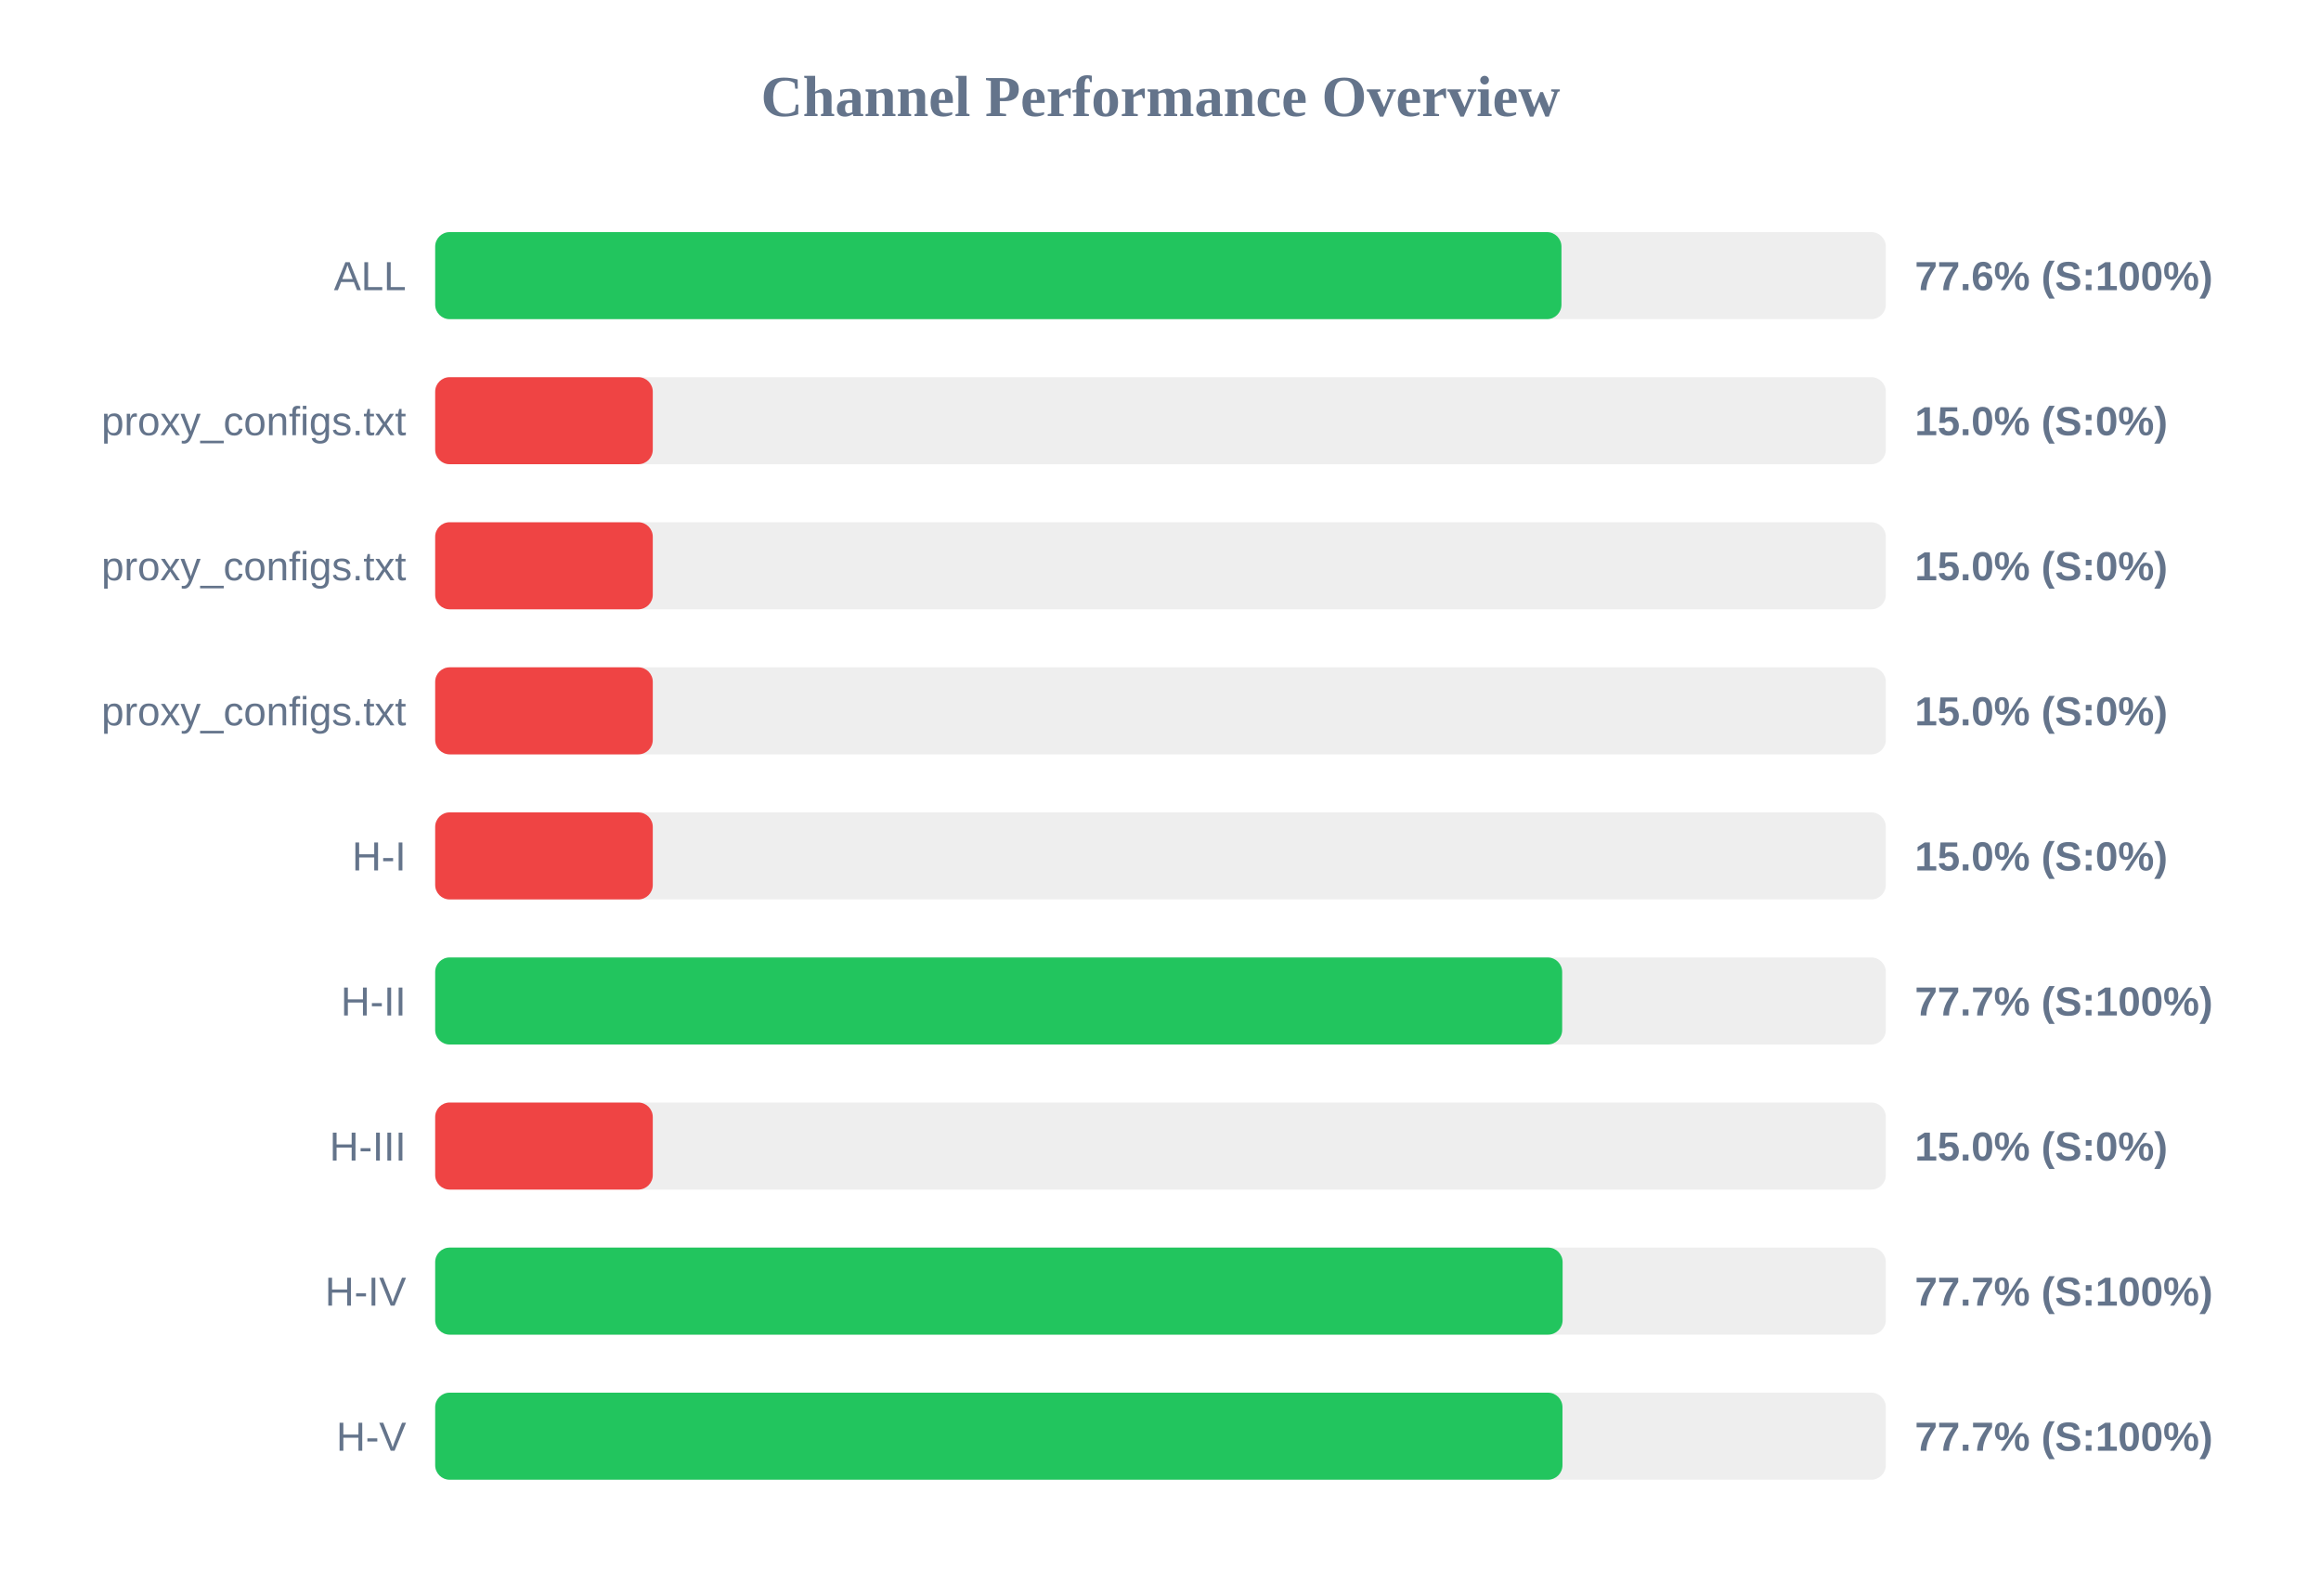
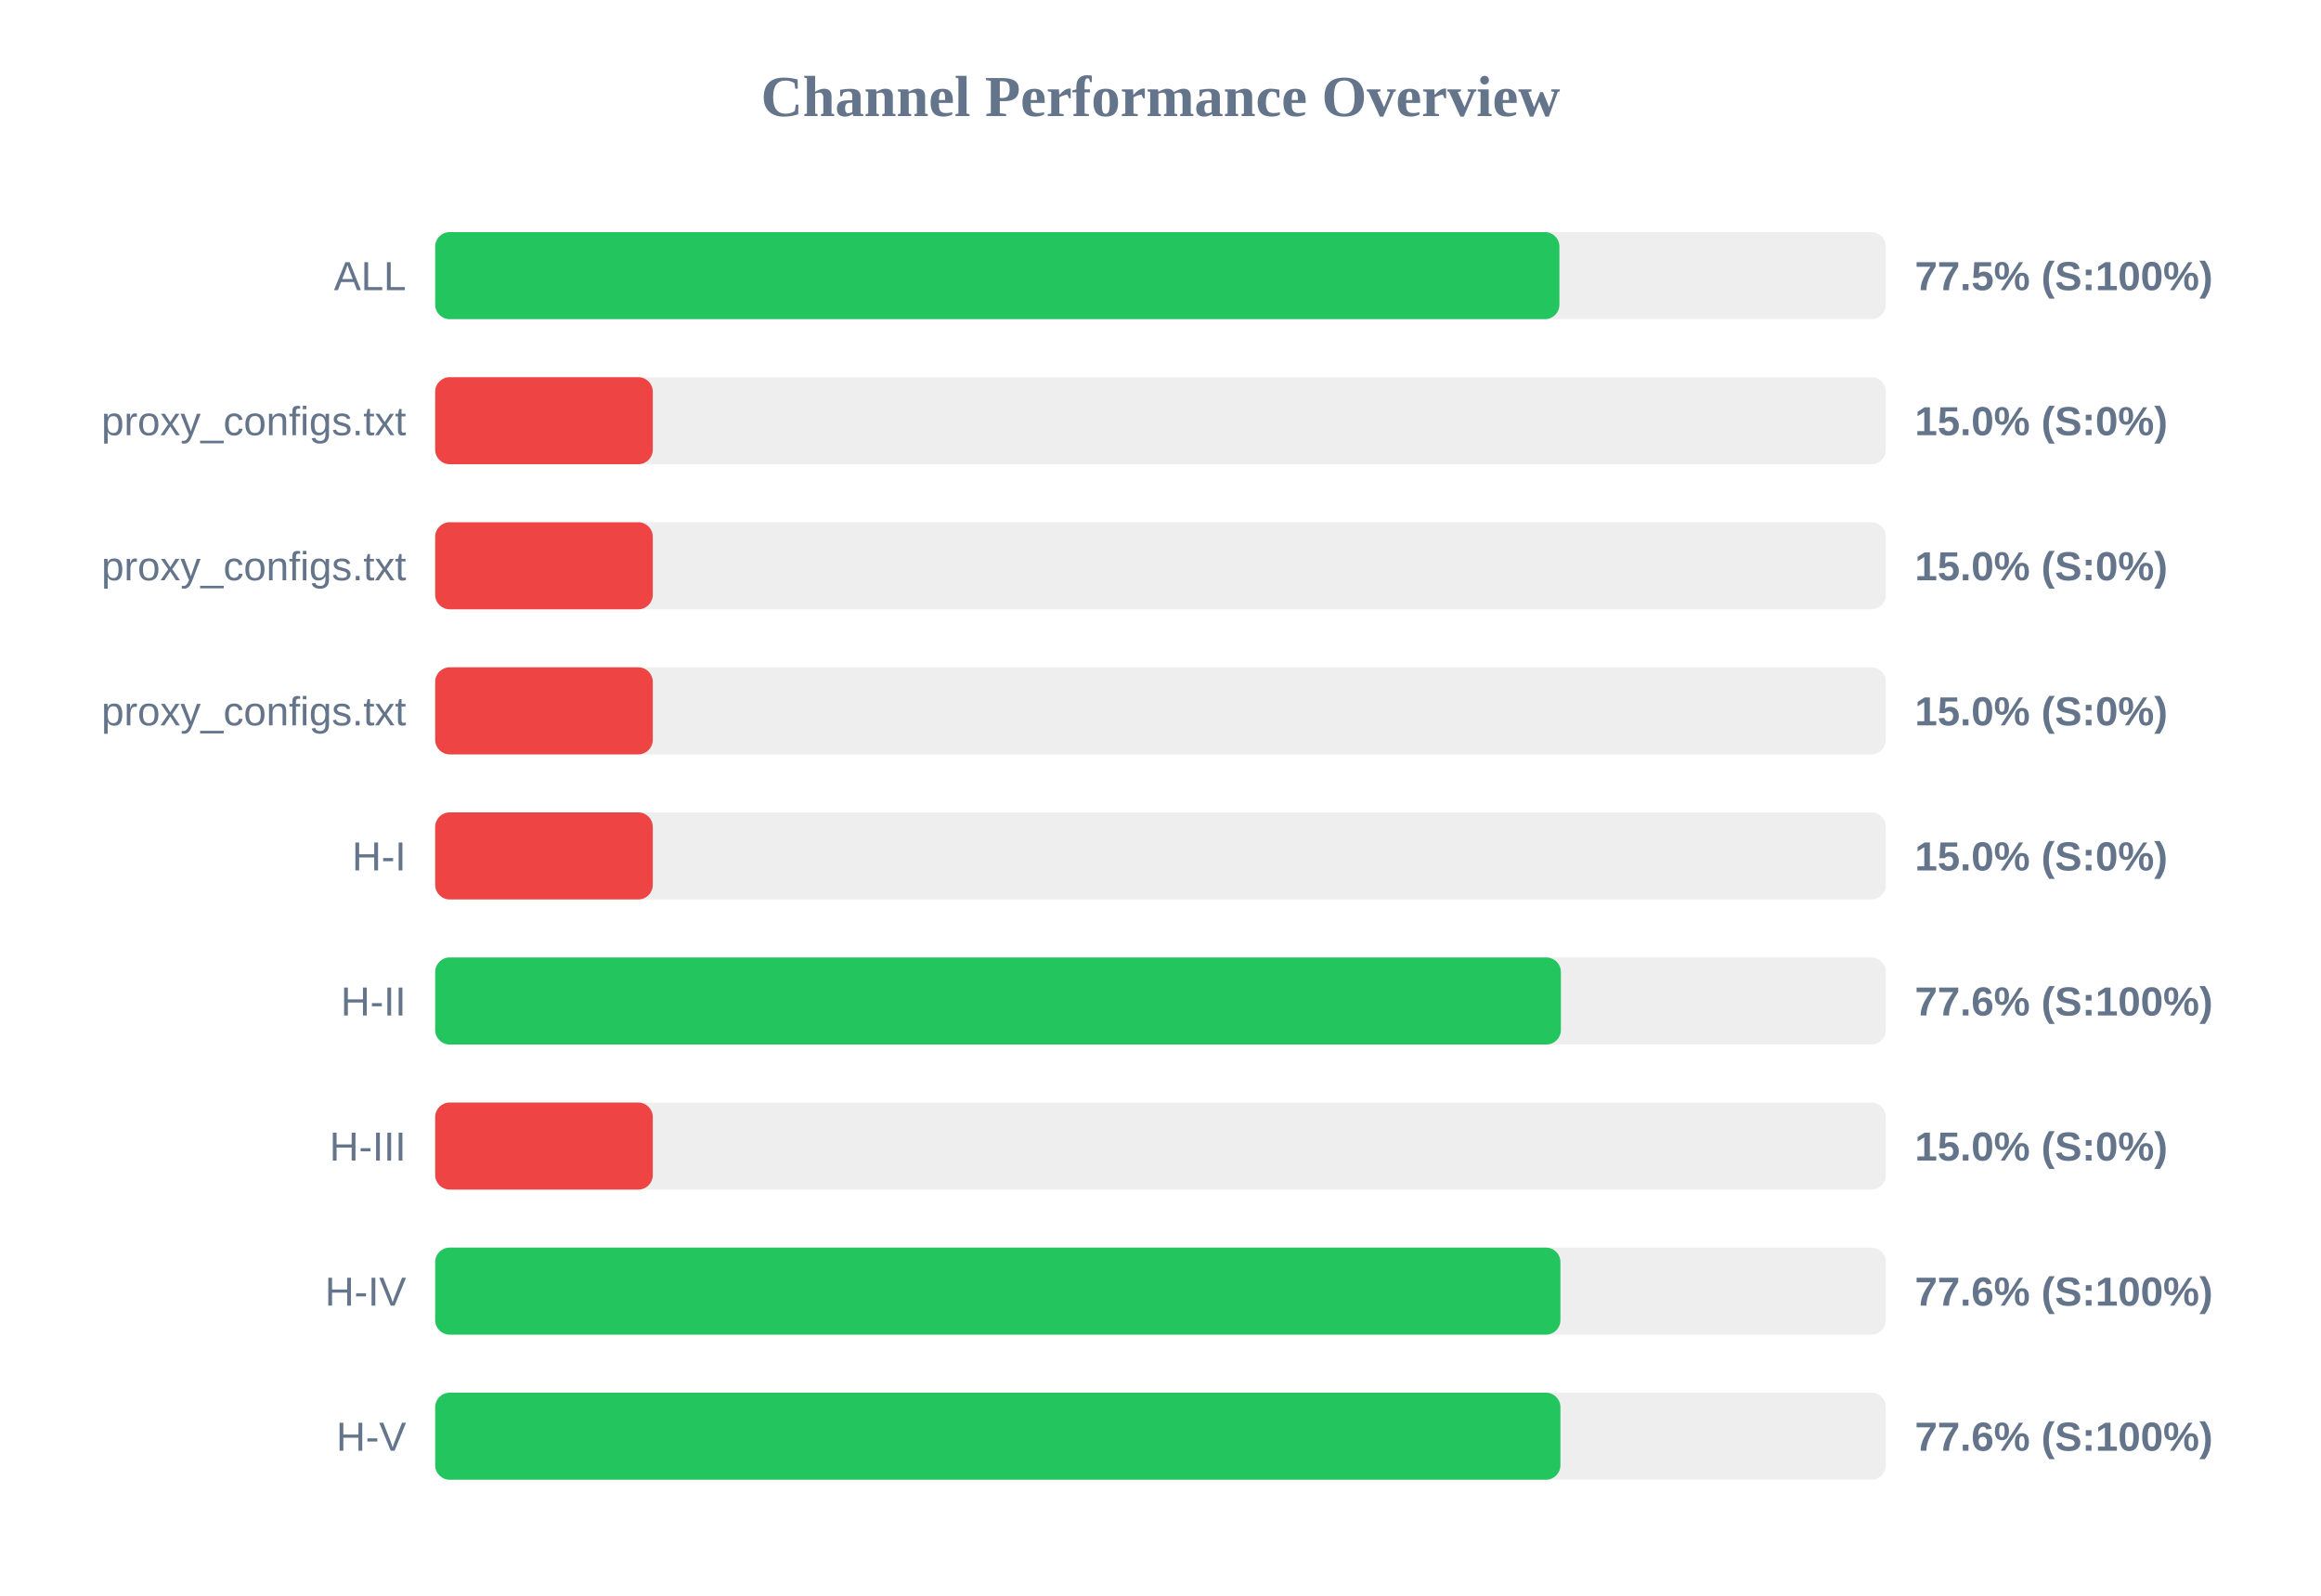
<svg xmlns="http://www.w3.org/2000/svg" width="800" height="550" version="1.1">
  <style>
        .row { font: 14px Arial; fill: #64748b; }
        .score { font: bold 14px Arial; fill: #64748b; }
    </style>
  <text x="400" y="40" text-anchor="middle" font-size="20px" font-weight="bold" fill="#64748b">Channel Performance Overview</text>
  <rect x="150" y="80" width="500" height="30" fill="#eee" rx="5" />
-   <rect x="150" y="80" width="388.2" height="30" fill="#22c55e" rx="5" />
+   <rect x="150" y="80" width="387.5" height="30" fill="#22c55e" rx="5" />
  <text x="140" y="100" text-anchor="end" class="row">ALL</text>
-   <text x="660" y="100" text-anchor="start" class="score">77.6% (S:100%)</text>
+   <text x="660" y="100" text-anchor="start" class="score">77.5% (S:100%)</text>
  <rect x="150" y="130" width="500" height="30" fill="#eee" rx="5" />
  <rect x="150" y="130" width="75.0" height="30" fill="#ef4444" rx="5" />
  <text x="140" y="150" text-anchor="end" class="row">proxy_configs.txt</text>
  <text x="660" y="150" text-anchor="start" class="score">15.0% (S:0%)</text>
  <rect x="150" y="180" width="500" height="30" fill="#eee" rx="5" />
  <rect x="150" y="180" width="75.0" height="30" fill="#ef4444" rx="5" />
  <text x="140" y="200" text-anchor="end" class="row">proxy_configs.txt</text>
  <text x="660" y="200" text-anchor="start" class="score">15.0% (S:0%)</text>
  <rect x="150" y="230" width="500" height="30" fill="#eee" rx="5" />
  <rect x="150" y="230" width="75.0" height="30" fill="#ef4444" rx="5" />
  <text x="140" y="250" text-anchor="end" class="row">proxy_configs.txt</text>
  <text x="660" y="250" text-anchor="start" class="score">15.0% (S:0%)</text>
  <rect x="150" y="280" width="500" height="30" fill="#eee" rx="5" />
  <rect x="150" y="280" width="75.0" height="30" fill="#ef4444" rx="5" />
  <text x="140" y="300" text-anchor="end" class="row">H-I</text>
  <text x="660" y="300" text-anchor="start" class="score">15.0% (S:0%)</text>
  <rect x="150" y="330" width="500" height="30" fill="#eee" rx="5" />
-   <rect x="150" y="330" width="388.45" height="30" fill="#22c55e" rx="5" />
+   <rect x="150" y="330" width="388.0" height="30" fill="#22c55e" rx="5" />
  <text x="140" y="350" text-anchor="end" class="row">H-II</text>
-   <text x="660" y="350" text-anchor="start" class="score">77.7% (S:100%)</text>
+   <text x="660" y="350" text-anchor="start" class="score">77.6% (S:100%)</text>
  <rect x="150" y="380" width="500" height="30" fill="#eee" rx="5" />
  <rect x="150" y="380" width="75.0" height="30" fill="#ef4444" rx="5" />
  <text x="140" y="400" text-anchor="end" class="row">H-III</text>
  <text x="660" y="400" text-anchor="start" class="score">15.0% (S:0%)</text>
  <rect x="150" y="430" width="500" height="30" fill="#eee" rx="5" />
-   <rect x="150" y="430" width="388.6" height="30" fill="#22c55e" rx="5" />
+   <rect x="150" y="430" width="387.85" height="30" fill="#22c55e" rx="5" />
  <text x="140" y="450" text-anchor="end" class="row">H-IV</text>
-   <text x="660" y="450" text-anchor="start" class="score">77.7% (S:100%)</text>
+   <text x="660" y="450" text-anchor="start" class="score">77.6% (S:100%)</text>
  <rect x="150" y="480" width="500" height="30" fill="#eee" rx="5" />
-   <rect x="150" y="480" width="388.55" height="30" fill="#22c55e" rx="5" />
+   <rect x="150" y="480" width="387.85" height="30" fill="#22c55e" rx="5" />
  <text x="140" y="500" text-anchor="end" class="row">H-V</text>
-   <text x="660" y="500" text-anchor="start" class="score">77.7% (S:100%)</text>
+   <text x="660" y="500" text-anchor="start" class="score">77.6% (S:100%)</text>
</svg>
